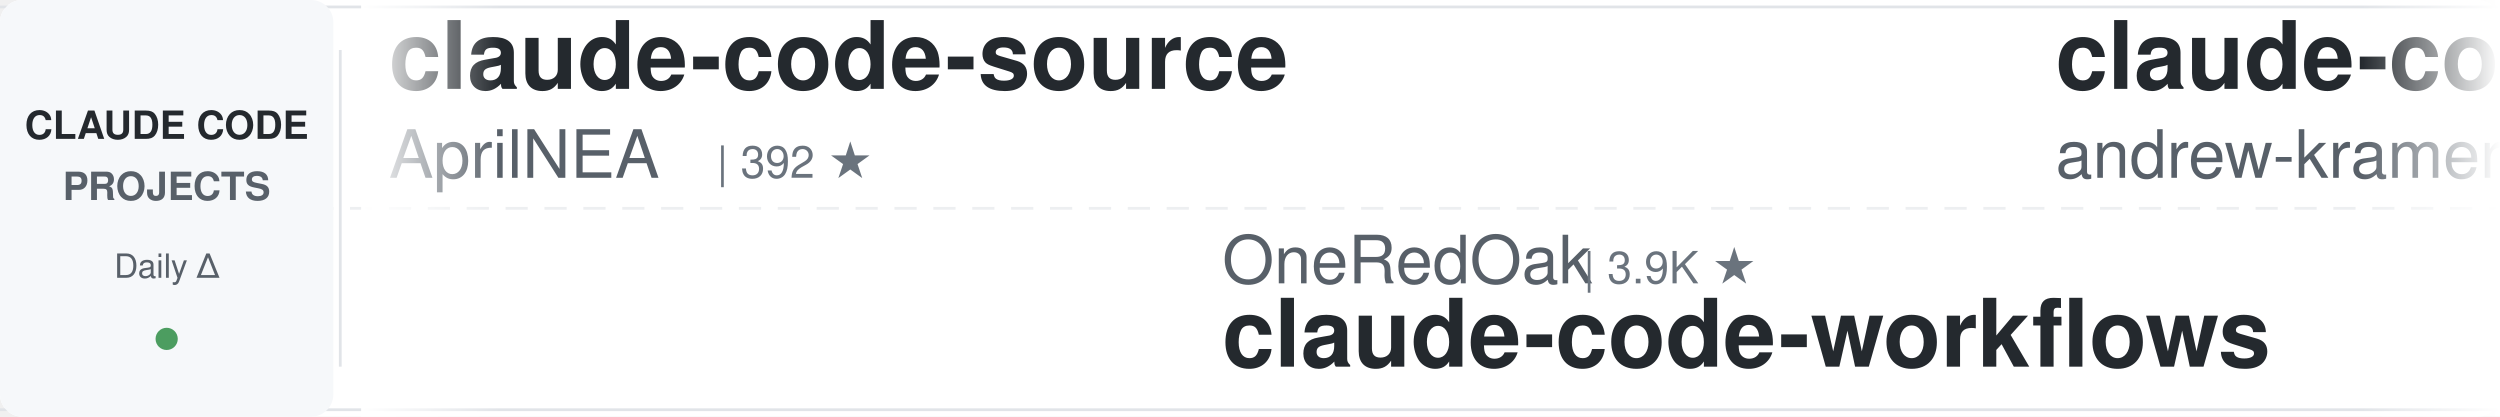
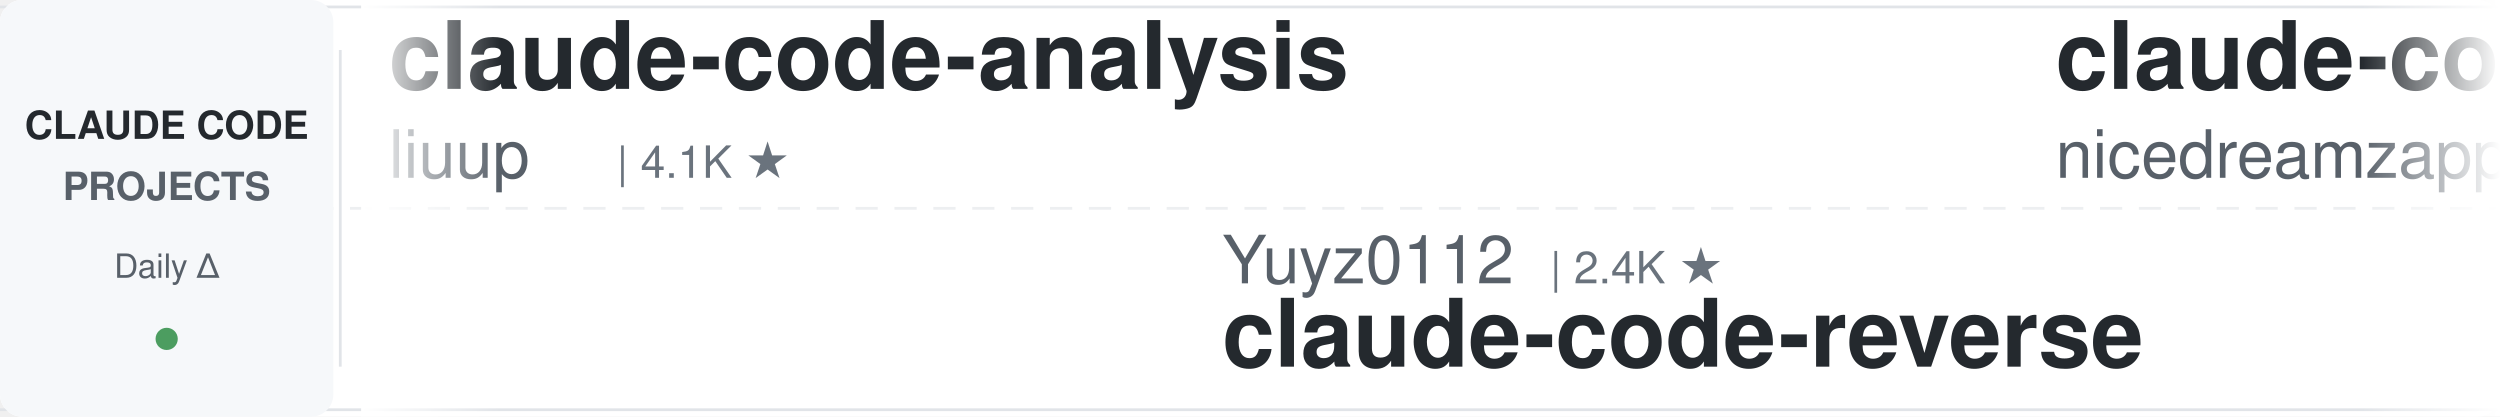
<svg xmlns="http://www.w3.org/2000/svg" width="900" height="150">
  <defs>
    <linearGradient id="leftFade" x1="0%" y1="0%" x2="100%" y2="0%">
      <stop offset="0%" style="stop-color:#ffffff;stop-opacity:1" />
      <stop offset="100%" style="stop-color:#ffffff;stop-opacity:0" />
    </linearGradient>
    <linearGradient id="rightFade" x1="0%" y1="0%" x2="100%" y2="0%">
      <stop offset="0%" style="stop-color:#ffffff;stop-opacity:0" />
      <stop offset="100%" style="stop-color:#ffffff;stop-opacity:1" />
    </linearGradient>
  </defs>
  <rect width="900" height="150" fill="#ffffff" rx="8" />
  <rect x="0" y="2" width="900" height="1" fill="#e1e4e8" />
  <rect x="0" y="147" width="900" height="1" fill="#e1e4e8" />
  <line x1="0" y1="75" x2="900" y2="75" stroke="#e1e4e8" stroke-width="1" stroke-dasharray="8 6" opacity="0.6" />
  <rect x="0" y="0" width="120" height="150" fill="#f6f8fa" rx="8" />
  <text x="60" y="50" font-family="-apple-system, BlinkMacSystemFont, 'Segoe UI', Helvetica, Arial, sans-serif" font-size="14" font-weight="600" fill="#24292e" text-anchor="middle">CLAUDE CODE</text>
  <text x="60" y="72" font-family="-apple-system, BlinkMacSystemFont, 'Segoe UI', Helvetica, Arial, sans-serif" font-size="14" font-weight="600" fill="#586069" text-anchor="middle">PROJECTS</text>
  <text x="60" y="100" font-family="-apple-system, BlinkMacSystemFont, 'Segoe UI', Helvetica, Arial, sans-serif" font-size="12" font-weight="500" fill="#586069" text-anchor="middle">Daily Δ</text>
  <circle cx="60" cy="122" r="4" fill="#22863a" opacity="0.8" />
  <rect x="122" y="18" width="1" height="114" fill="#e1e4e8" />
  <clipPath id="tickerClip">
    <rect x="130" y="0" width="770" height="150" />
  </clipPath>
  <g clip-path="url(#tickerClip)">
    <g id="tickerItems">
      <animateTransform attributeName="transform" attributeType="XML" type="translate" from="0 0" to="-3000 0" dur="54s" repeatCount="indefinite" />
      <g transform="translate(0, 0)">
-         <text x="140" y="32" font-family="-apple-system, BlinkMacSystemFont, 'Segoe UI', Helvetica, Arial, sans-serif" font-size="34" font-weight="600" fill="#24292e">claude-code-source</text>
-         <text x="140" y="64" font-family="-apple-system, BlinkMacSystemFont, 'Segoe UI', Helvetica, Arial, sans-serif" font-size="24" font-weight="400" fill="#586069">AprilNEA</text>
-         <text x="258" y="64" font-family="-apple-system, BlinkMacSystemFont, 'Segoe UI', Helvetica, Arial, sans-serif" font-size="16" font-weight="500" fill="#6a737d">| 392 ★</text>
+         <text x="140" y="32" font-family="-apple-system, BlinkMacSystemFont, 'Segoe UI', Helvetica, Arial, sans-serif" font-size="34" font-weight="600" fill="#24292e">claude-code-analysis</text>
+         <text x="140" y="64" font-family="-apple-system, BlinkMacSystemFont, 'Segoe UI', Helvetica, Arial, sans-serif" font-size="24" font-weight="400" fill="#586069">liuup</text>
+         <text x="222" y="64" font-family="-apple-system, BlinkMacSystemFont, 'Segoe UI', Helvetica, Arial, sans-serif" font-size="16" font-weight="500" fill="#6a737d">| 4.1K ★</text>
      </g>
      <g transform="translate(300, 0)">
-         <text x="140" y="102" font-family="-apple-system, BlinkMacSystemFont, 'Segoe UI', Helvetica, Arial, sans-serif" font-size="24" font-weight="400" fill="#586069">OneRedOak</text>
-         <text x="270" y="102" font-family="-apple-system, BlinkMacSystemFont, 'Segoe UI', Helvetica, Arial, sans-serif" font-size="16" font-weight="500" fill="#6a737d">| 3.9K ★</text>
-         <text x="140" y="132" font-family="-apple-system, BlinkMacSystemFont, 'Segoe UI', Helvetica, Arial, sans-serif" font-size="34" font-weight="600" fill="#24292e">claude-code-workflows</text>
+         <text x="140" y="102" font-family="-apple-system, BlinkMacSystemFont, 'Segoe UI', Helvetica, Arial, sans-serif" font-size="24" font-weight="400" fill="#586069">Yuyz0112</text>
+         <text x="258" y="102" font-family="-apple-system, BlinkMacSystemFont, 'Segoe UI', Helvetica, Arial, sans-serif" font-size="16" font-weight="500" fill="#6a737d">| 2.4K ★</text>
+         <text x="140" y="132" font-family="-apple-system, BlinkMacSystemFont, 'Segoe UI', Helvetica, Arial, sans-serif" font-size="34" font-weight="600" fill="#24292e">claude-code-reverse</text>
      </g>
      <g transform="translate(600, 0)">
-         <text x="140" y="32" font-family="-apple-system, BlinkMacSystemFont, 'Segoe UI', Helvetica, Arial, sans-serif" font-size="34" font-weight="600" fill="#24292e">claude-code-source-build</text>
-         <text x="140" y="64" font-family="-apple-system, BlinkMacSystemFont, 'Segoe UI', Helvetica, Arial, sans-serif" font-size="24" font-weight="400" fill="#586069">andrew-kramer-inno</text>
-         <text x="378" y="64" font-family="-apple-system, BlinkMacSystemFont, 'Segoe UI', Helvetica, Arial, sans-serif" font-size="16" font-weight="500" fill="#6a737d">| 594 ★</text>
+         <text x="140" y="32" font-family="-apple-system, BlinkMacSystemFont, 'Segoe UI', Helvetica, Arial, sans-serif" font-size="34" font-weight="600" fill="#24292e">claude-code-local</text>
+         <text x="140" y="64" font-family="-apple-system, BlinkMacSystemFont, 'Segoe UI', Helvetica, Arial, sans-serif" font-size="24" font-weight="400" fill="#586069">nicedreamzapp</text>
+         <text x="318" y="64" font-family="-apple-system, BlinkMacSystemFont, 'Segoe UI', Helvetica, Arial, sans-serif" font-size="16" font-weight="500" fill="#6a737d">| 3.4K ★</text>
      </g>
      <g transform="translate(900, 0)">
-         <text x="140" y="102" font-family="-apple-system, BlinkMacSystemFont, 'Segoe UI', Helvetica, Arial, sans-serif" font-size="24" font-weight="400" fill="#586069">digitalsamba</text>
-         <text x="306" y="102" font-family="-apple-system, BlinkMacSystemFont, 'Segoe UI', Helvetica, Arial, sans-serif" font-size="16" font-weight="500" fill="#6a737d">| 2.4K ★</text>
-         <text x="140" y="132" font-family="-apple-system, BlinkMacSystemFont, 'Segoe UI', Helvetica, Arial, sans-serif" font-size="34" font-weight="600" fill="#24292e">claude-code-video-toolki...</text>
+         <text x="140" y="102" font-family="-apple-system, BlinkMacSystemFont, 'Segoe UI', Helvetica, Arial, sans-serif" font-size="24" font-weight="400" fill="#586069">AprilNEA</text>
+         <text x="258" y="102" font-family="-apple-system, BlinkMacSystemFont, 'Segoe UI', Helvetica, Arial, sans-serif" font-size="16" font-weight="500" fill="#6a737d">| 392 ★</text>
+         <text x="140" y="132" font-family="-apple-system, BlinkMacSystemFont, 'Segoe UI', Helvetica, Arial, sans-serif" font-size="34" font-weight="600" fill="#24292e">claude-code-source</text>
      </g>
      <g transform="translate(1200, 0)">
-         <text x="140" y="32" font-family="-apple-system, BlinkMacSystemFont, 'Segoe UI', Helvetica, Arial, sans-serif" font-size="34" font-weight="600" fill="#24292e">claude-code-tips</text>
-         <text x="140" y="64" font-family="-apple-system, BlinkMacSystemFont, 'Segoe UI', Helvetica, Arial, sans-serif" font-size="24" font-weight="400" fill="#586069">ykdojo</text>
-         <text x="234" y="64" font-family="-apple-system, BlinkMacSystemFont, 'Segoe UI', Helvetica, Arial, sans-serif" font-size="16" font-weight="500" fill="#6a737d">| 10.3K ★</text>
+         <text x="140" y="32" font-family="-apple-system, BlinkMacSystemFont, 'Segoe UI', Helvetica, Arial, sans-serif" font-size="34" font-weight="600" fill="#24292e">claude-code-best-practic...</text>
+         <text x="140" y="64" font-family="-apple-system, BlinkMacSystemFont, 'Segoe UI', Helvetica, Arial, sans-serif" font-size="24" font-weight="400" fill="#586069">shanraisshan</text>
+         <text x="306" y="64" font-family="-apple-system, BlinkMacSystemFont, 'Segoe UI', Helvetica, Arial, sans-serif" font-size="16" font-weight="500" fill="#6a737d">| 68.4K ★</text>
      </g>
      <g transform="translate(1500, 0)">
-         <text x="140" y="102" font-family="-apple-system, BlinkMacSystemFont, 'Segoe UI', Helvetica, Arial, sans-serif" font-size="24" font-weight="400" fill="#586069">AICoderTudou</text>
-         <text x="306" y="102" font-family="-apple-system, BlinkMacSystemFont, 'Segoe UI', Helvetica, Arial, sans-serif" font-size="16" font-weight="500" fill="#6a737d">| 493 ★</text>
-         <text x="140" y="132" font-family="-apple-system, BlinkMacSystemFont, 'Segoe UI', Helvetica, Arial, sans-serif" font-size="34" font-weight="600" fill="#24292e">claude-code-tudou</text>
+         <text x="140" y="102" font-family="-apple-system, BlinkMacSystemFont, 'Segoe UI', Helvetica, Arial, sans-serif" font-size="24" font-weight="400" fill="#586069">jqueryscript</text>
+         <text x="306" y="102" font-family="-apple-system, BlinkMacSystemFont, 'Segoe UI', Helvetica, Arial, sans-serif" font-size="16" font-weight="500" fill="#6a737d">| 541 ★</text>
+         <text x="140" y="132" font-family="-apple-system, BlinkMacSystemFont, 'Segoe UI', Helvetica, Arial, sans-serif" font-size="34" font-weight="600" fill="#24292e">awesome-claude-code</text>
      </g>
      <g transform="translate(1800, 0)">
-         <text x="140" y="32" font-family="-apple-system, BlinkMacSystemFont, 'Segoe UI', Helvetica, Arial, sans-serif" font-size="34" font-weight="600" fill="#24292e">sc-claude-code-files</text>
-         <text x="140" y="64" font-family="-apple-system, BlinkMacSystemFont, 'Segoe UI', Helvetica, Arial, sans-serif" font-size="24" font-weight="400" fill="#586069">https-deeplearning-ai</text>
-         <text x="414" y="64" font-family="-apple-system, BlinkMacSystemFont, 'Segoe UI', Helvetica, Arial, sans-serif" font-size="16" font-weight="500" fill="#6a737d">| 560 ★</text>
+         <text x="140" y="32" font-family="-apple-system, BlinkMacSystemFont, 'Segoe UI', Helvetica, Arial, sans-serif" font-size="34" font-weight="600" fill="#24292e">claude-code-showcase</text>
+         <text x="140" y="64" font-family="-apple-system, BlinkMacSystemFont, 'Segoe UI', Helvetica, Arial, sans-serif" font-size="24" font-weight="400" fill="#586069">ChrisWiles</text>
+         <text x="282" y="64" font-family="-apple-system, BlinkMacSystemFont, 'Segoe UI', Helvetica, Arial, sans-serif" font-size="16" font-weight="500" fill="#6a737d">| 6.1K ★</text>
      </g>
      <g transform="translate(2100, 0)">
-         <text x="140" y="102" font-family="-apple-system, BlinkMacSystemFont, 'Segoe UI', Helvetica, Arial, sans-serif" font-size="24" font-weight="400" fill="#586069">mrpaidsocial</text>
-         <text x="306" y="102" font-family="-apple-system, BlinkMacSystemFont, 'Segoe UI', Helvetica, Arial, sans-serif" font-size="16" font-weight="500" fill="#6a737d">| 1.6K ★</text>
-         <text x="140" y="132" font-family="-apple-system, BlinkMacSystemFont, 'Segoe UI', Helvetica, Arial, sans-serif" font-size="34" font-weight="600" fill="#24292e">arcads-claude-code-mrpai...</text>
+         <text x="140" y="102" font-family="-apple-system, BlinkMacSystemFont, 'Segoe UI', Helvetica, Arial, sans-serif" font-size="24" font-weight="400" fill="#586069">1rgs</text>
+         <text x="210" y="102" font-family="-apple-system, BlinkMacSystemFont, 'Segoe UI', Helvetica, Arial, sans-serif" font-size="16" font-weight="500" fill="#6a737d">| 3.8K ★</text>
+         <text x="140" y="132" font-family="-apple-system, BlinkMacSystemFont, 'Segoe UI', Helvetica, Arial, sans-serif" font-size="34" font-weight="600" fill="#24292e">claude-code-proxy</text>
      </g>
      <g transform="translate(2400, 0)">
-         <text x="140" y="32" font-family="-apple-system, BlinkMacSystemFont, 'Segoe UI', Helvetica, Arial, sans-serif" font-size="34" font-weight="600" fill="#24292e">awesome-claude-code</text>
-         <text x="140" y="64" font-family="-apple-system, BlinkMacSystemFont, 'Segoe UI', Helvetica, Arial, sans-serif" font-size="24" font-weight="400" fill="#586069">jqueryscript</text>
-         <text x="306" y="64" font-family="-apple-system, BlinkMacSystemFont, 'Segoe UI', Helvetica, Arial, sans-serif" font-size="16" font-weight="500" fill="#6a737d">| 541 ★</text>
+         <text x="140" y="32" font-family="-apple-system, BlinkMacSystemFont, 'Segoe UI', Helvetica, Arial, sans-serif" font-size="34" font-weight="600" fill="#24292e">claude-code-base-action</text>
+         <text x="140" y="64" font-family="-apple-system, BlinkMacSystemFont, 'Segoe UI', Helvetica, Arial, sans-serif" font-size="24" font-weight="400" fill="#586069">anthropics</text>
+         <text x="282" y="64" font-family="-apple-system, BlinkMacSystemFont, 'Segoe UI', Helvetica, Arial, sans-serif" font-size="16" font-weight="500" fill="#6a737d">| 1.0K ★</text>
      </g>
      <g transform="translate(2700, 0)">
-         <text x="140" y="102" font-family="-apple-system, BlinkMacSystemFont, 'Segoe UI', Helvetica, Arial, sans-serif" font-size="24" font-weight="400" fill="#586069">pedrohcgs</text>
-         <text x="270" y="102" font-family="-apple-system, BlinkMacSystemFont, 'Segoe UI', Helvetica, Arial, sans-serif" font-size="16" font-weight="500" fill="#6a737d">| 1.7K ★</text>
-         <text x="140" y="132" font-family="-apple-system, BlinkMacSystemFont, 'Segoe UI', Helvetica, Arial, sans-serif" font-size="34" font-weight="600" fill="#24292e">claude-code-my-workflow</text>
+         <text x="140" y="102" font-family="-apple-system, BlinkMacSystemFont, 'Segoe UI', Helvetica, Arial, sans-serif" font-size="24" font-weight="400" fill="#586069">anthropics</text>
+         <text x="282" y="102" font-family="-apple-system, BlinkMacSystemFont, 'Segoe UI', Helvetica, Arial, sans-serif" font-size="16" font-weight="500" fill="#6a737d">| 6.7K ★</text>
+         <text x="140" y="132" font-family="-apple-system, BlinkMacSystemFont, 'Segoe UI', Helvetica, Arial, sans-serif" font-size="34" font-weight="600" fill="#24292e">claude-code-security-rev...</text>
      </g>
      <g transform="translate(3000, 0)">
-         <text x="140" y="32" font-family="-apple-system, BlinkMacSystemFont, 'Segoe UI', Helvetica, Arial, sans-serif" font-size="34" font-weight="600" fill="#24292e">claude-code-source</text>
-         <text x="140" y="64" font-family="-apple-system, BlinkMacSystemFont, 'Segoe UI', Helvetica, Arial, sans-serif" font-size="24" font-weight="400" fill="#586069">AprilNEA</text>
-         <text x="258" y="64" font-family="-apple-system, BlinkMacSystemFont, 'Segoe UI', Helvetica, Arial, sans-serif" font-size="16" font-weight="500" fill="#6a737d">| 392 ★</text>
+         <text x="140" y="32" font-family="-apple-system, BlinkMacSystemFont, 'Segoe UI', Helvetica, Arial, sans-serif" font-size="34" font-weight="600" fill="#24292e">claude-code-analysis</text>
+         <text x="140" y="64" font-family="-apple-system, BlinkMacSystemFont, 'Segoe UI', Helvetica, Arial, sans-serif" font-size="24" font-weight="400" fill="#586069">liuup</text>
+         <text x="222" y="64" font-family="-apple-system, BlinkMacSystemFont, 'Segoe UI', Helvetica, Arial, sans-serif" font-size="16" font-weight="500" fill="#6a737d">| 4.1K ★</text>
      </g>
      <g transform="translate(3300, 0)">
-         <text x="140" y="102" font-family="-apple-system, BlinkMacSystemFont, 'Segoe UI', Helvetica, Arial, sans-serif" font-size="24" font-weight="400" fill="#586069">OneRedOak</text>
-         <text x="270" y="102" font-family="-apple-system, BlinkMacSystemFont, 'Segoe UI', Helvetica, Arial, sans-serif" font-size="16" font-weight="500" fill="#6a737d">| 3.9K ★</text>
-         <text x="140" y="132" font-family="-apple-system, BlinkMacSystemFont, 'Segoe UI', Helvetica, Arial, sans-serif" font-size="34" font-weight="600" fill="#24292e">claude-code-workflows</text>
+         <text x="140" y="102" font-family="-apple-system, BlinkMacSystemFont, 'Segoe UI', Helvetica, Arial, sans-serif" font-size="24" font-weight="400" fill="#586069">Yuyz0112</text>
+         <text x="258" y="102" font-family="-apple-system, BlinkMacSystemFont, 'Segoe UI', Helvetica, Arial, sans-serif" font-size="16" font-weight="500" fill="#6a737d">| 2.4K ★</text>
+         <text x="140" y="132" font-family="-apple-system, BlinkMacSystemFont, 'Segoe UI', Helvetica, Arial, sans-serif" font-size="34" font-weight="600" fill="#24292e">claude-code-reverse</text>
      </g>
      <g transform="translate(3600, 0)">
-         <text x="140" y="32" font-family="-apple-system, BlinkMacSystemFont, 'Segoe UI', Helvetica, Arial, sans-serif" font-size="34" font-weight="600" fill="#24292e">claude-code-source-build</text>
-         <text x="140" y="64" font-family="-apple-system, BlinkMacSystemFont, 'Segoe UI', Helvetica, Arial, sans-serif" font-size="24" font-weight="400" fill="#586069">andrew-kramer-inno</text>
-         <text x="378" y="64" font-family="-apple-system, BlinkMacSystemFont, 'Segoe UI', Helvetica, Arial, sans-serif" font-size="16" font-weight="500" fill="#6a737d">| 594 ★</text>
+         <text x="140" y="32" font-family="-apple-system, BlinkMacSystemFont, 'Segoe UI', Helvetica, Arial, sans-serif" font-size="34" font-weight="600" fill="#24292e">claude-code-local</text>
+         <text x="140" y="64" font-family="-apple-system, BlinkMacSystemFont, 'Segoe UI', Helvetica, Arial, sans-serif" font-size="24" font-weight="400" fill="#586069">nicedreamzapp</text>
+         <text x="318" y="64" font-family="-apple-system, BlinkMacSystemFont, 'Segoe UI', Helvetica, Arial, sans-serif" font-size="16" font-weight="500" fill="#6a737d">| 3.4K ★</text>
      </g>
      <g transform="translate(3900, 0)">
-         <text x="140" y="102" font-family="-apple-system, BlinkMacSystemFont, 'Segoe UI', Helvetica, Arial, sans-serif" font-size="24" font-weight="400" fill="#586069">digitalsamba</text>
-         <text x="306" y="102" font-family="-apple-system, BlinkMacSystemFont, 'Segoe UI', Helvetica, Arial, sans-serif" font-size="16" font-weight="500" fill="#6a737d">| 2.4K ★</text>
-         <text x="140" y="132" font-family="-apple-system, BlinkMacSystemFont, 'Segoe UI', Helvetica, Arial, sans-serif" font-size="34" font-weight="600" fill="#24292e">claude-code-video-toolki...</text>
+         <text x="140" y="102" font-family="-apple-system, BlinkMacSystemFont, 'Segoe UI', Helvetica, Arial, sans-serif" font-size="24" font-weight="400" fill="#586069">AprilNEA</text>
+         <text x="258" y="102" font-family="-apple-system, BlinkMacSystemFont, 'Segoe UI', Helvetica, Arial, sans-serif" font-size="16" font-weight="500" fill="#6a737d">| 392 ★</text>
+         <text x="140" y="132" font-family="-apple-system, BlinkMacSystemFont, 'Segoe UI', Helvetica, Arial, sans-serif" font-size="34" font-weight="600" fill="#24292e">claude-code-source</text>
      </g>
    </g>
  </g>
  <rect x="130" y="0" width="50" height="150" fill="url(#leftFade)" />
  <rect x="850" y="0" width="50" height="150" fill="url(#rightFade)" />
</svg>
